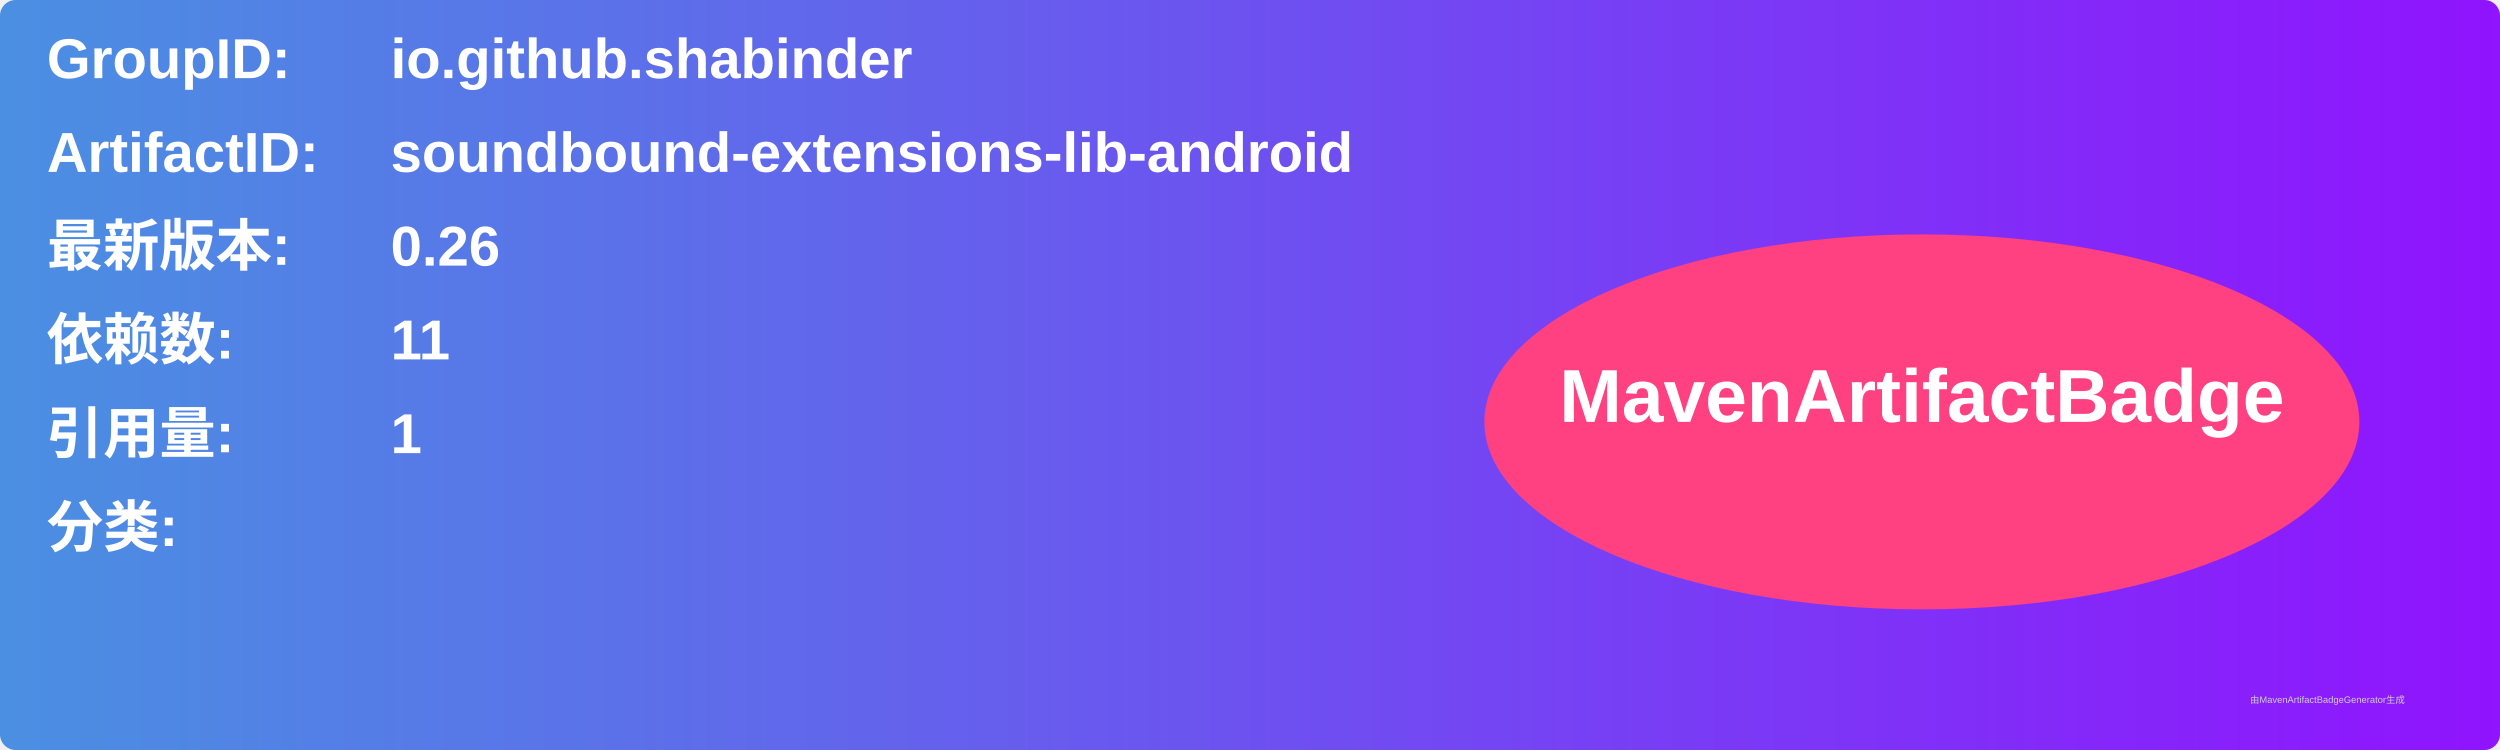
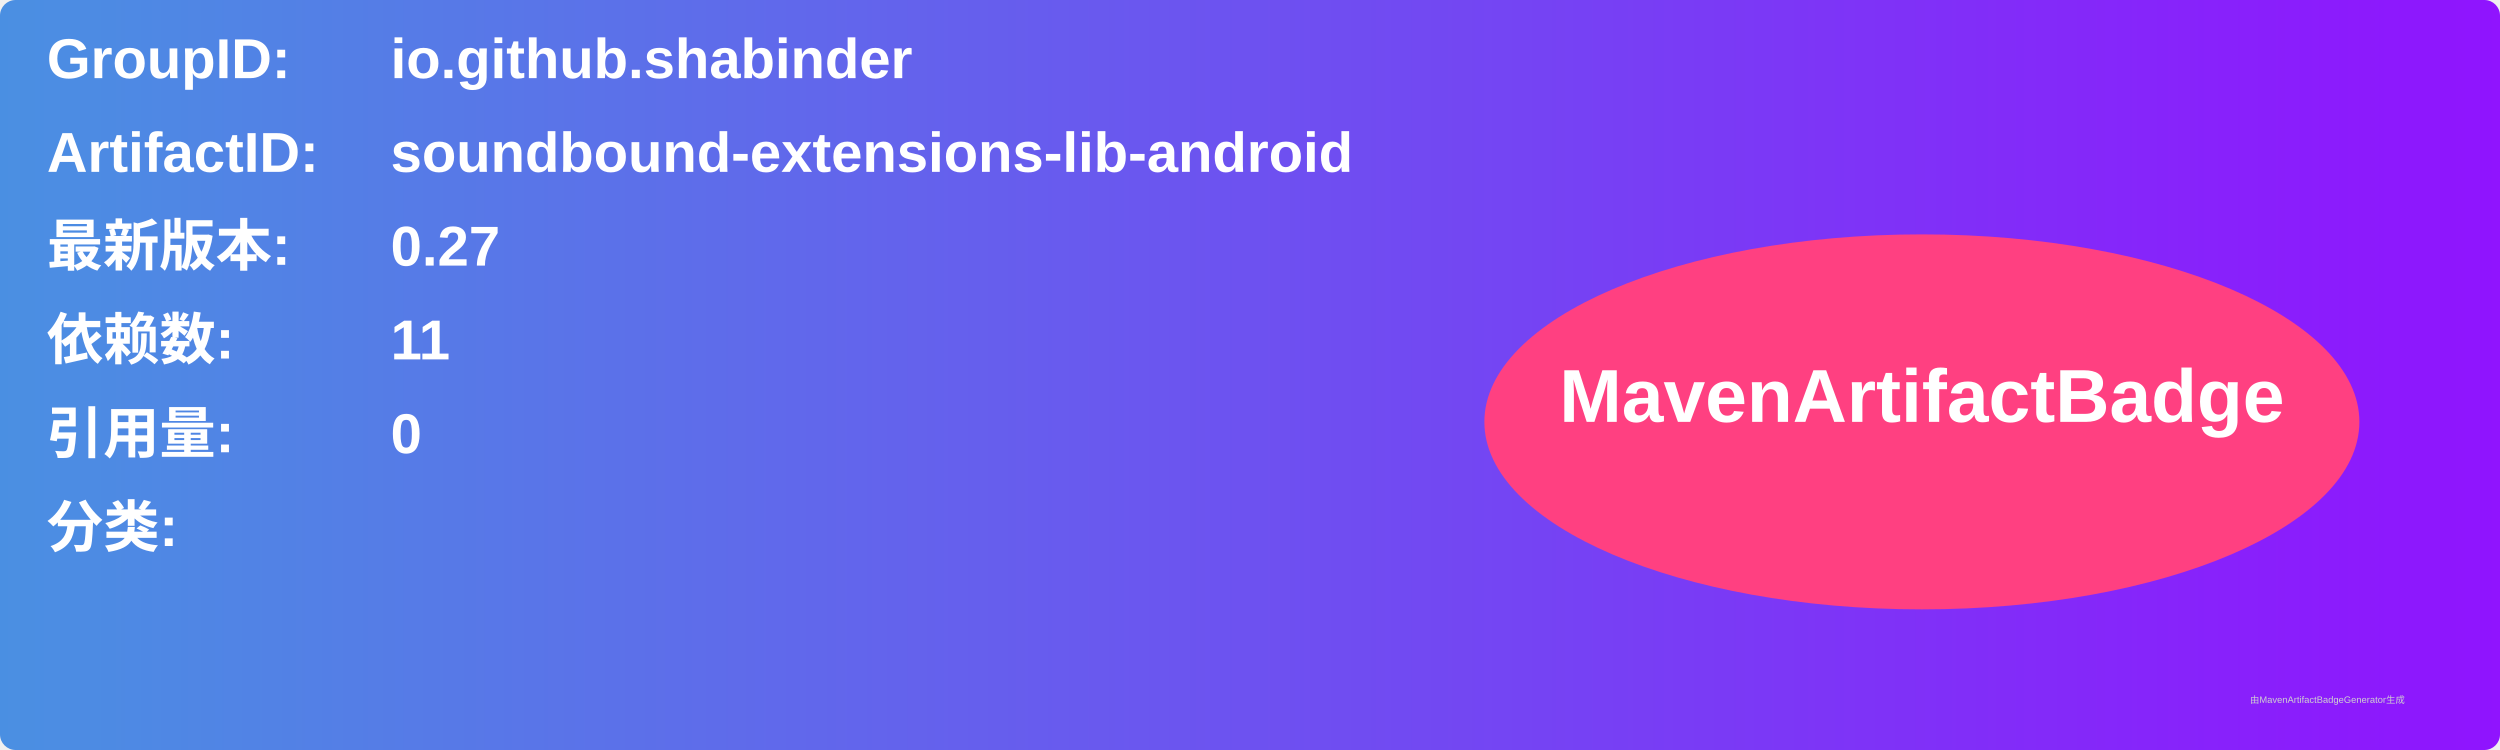
<svg xmlns="http://www.w3.org/2000/svg" width="800" height="240" viewBox="0 0 800 240">
  <linearGradient id="grad" x1="0%" y1="0%" x2="100%" y2="0%">
    <stop offset="0%" stop-color="#4a90e2" />
    <stop offset="100%" stop-color="#9013fe" />
  </linearGradient>
  <rect width="100%" height="100%" rx="5" ry="5" fill="url(#grad)" />
  <g transform="translate(15, 15)">
    <text x="0" y="10" font-family="Arial" font-size="18" fill="white" font-weight="bold" width="260">GroupID:</text>
    <text x="110" y="10" font-family="Arial" font-size="18" fill="white" font-weight="bold" width="460">io.github.shabinder</text>
    <text x="0" y="40" font-family="Arial" font-size="18" fill="white" font-weight="bold" width="260">ArtifactID:</text>
    <text x="110" y="40" font-family="Arial" font-size="18" fill="white" font-weight="bold" width="460">soundbound-extensions-lib-android</text>
    <text x="0" y="70" font-family="Arial" font-size="18" fill="white" font-weight="bold">最新版本:</text>
    <text x="110" y="70" font-family="Arial" font-size="18" fill="white" font-weight="bold">
-       <tspan font-weight="bold">0.26</tspan>
+       <tspan font-weight="bold">0.27</tspan>
    </text>
    <text x="0" y="100" font-family="Arial" font-size="18" fill="white" font-weight="bold">依赖数: </text>
    <text x="110" y="100" font-family="Arial" font-size="18" fill="white">
      <tspan font-weight="bold">11</tspan>
    </text>
    <text x="0" y="130" font-family="Arial" font-size="18" fill="white" font-weight="bold">引用量: </text>
    <text x="110" y="130" font-family="Arial" font-size="18" fill="white">
-       <tspan font-weight="bold">1</tspan>
+       <tspan font-weight="bold">0</tspan>
    </text>
    <text x="0" y="160" font-family="Arial" font-size="18" fill="white" font-weight="bold">分类:</text>
    <text x="10" y="190" font-family="Arial" font-size="10" fill="white">
      <tspan font-weight="bold" />
    </text>
    <ellipse cx="600" cy="120" rx="140" ry="60" fill="#ff4081" />
    <text x="600" y="120" text-anchor="middle" font-family="Arial" font-size="24" fill="white" font-weight="bold">MavenArtifactBadge</text>
  </g>
  <text x="720" y="225" font-family="Arial" font-size="3" fill="#d0d0d0">由MavenArtifactBadgeGenerator生成</text>
</svg>
